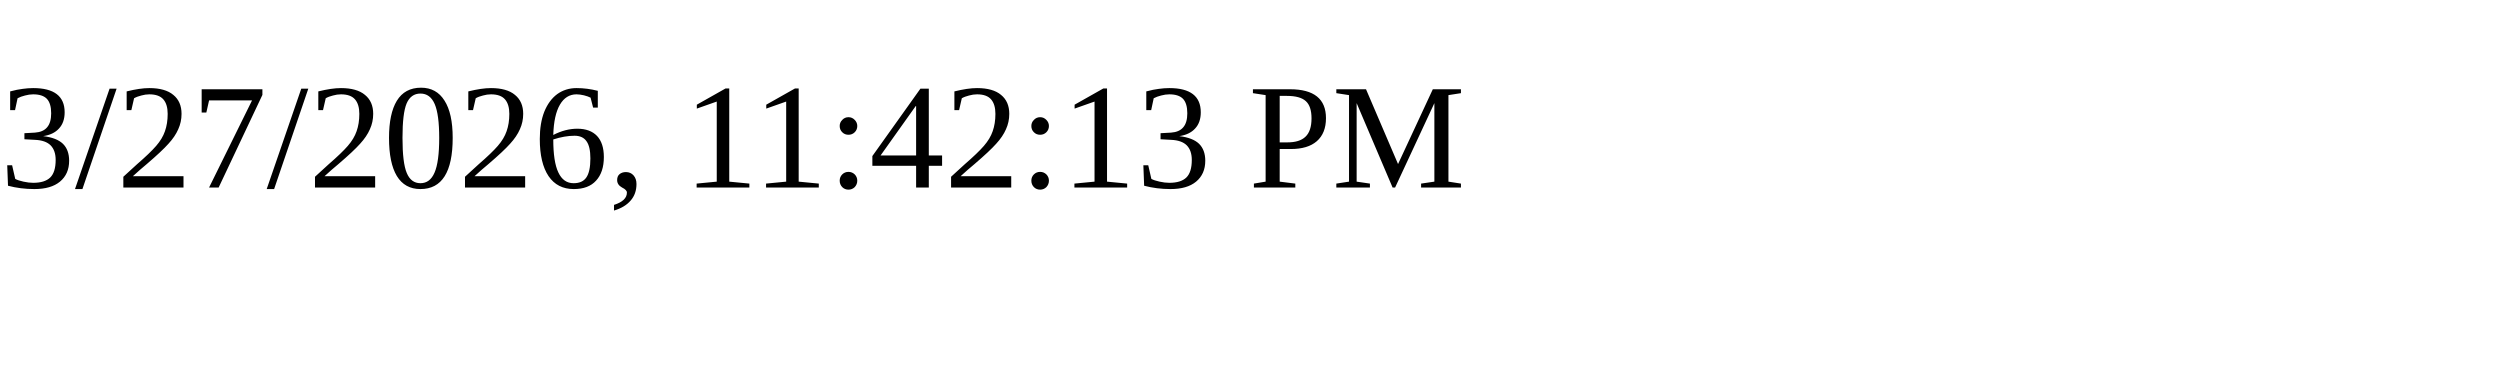
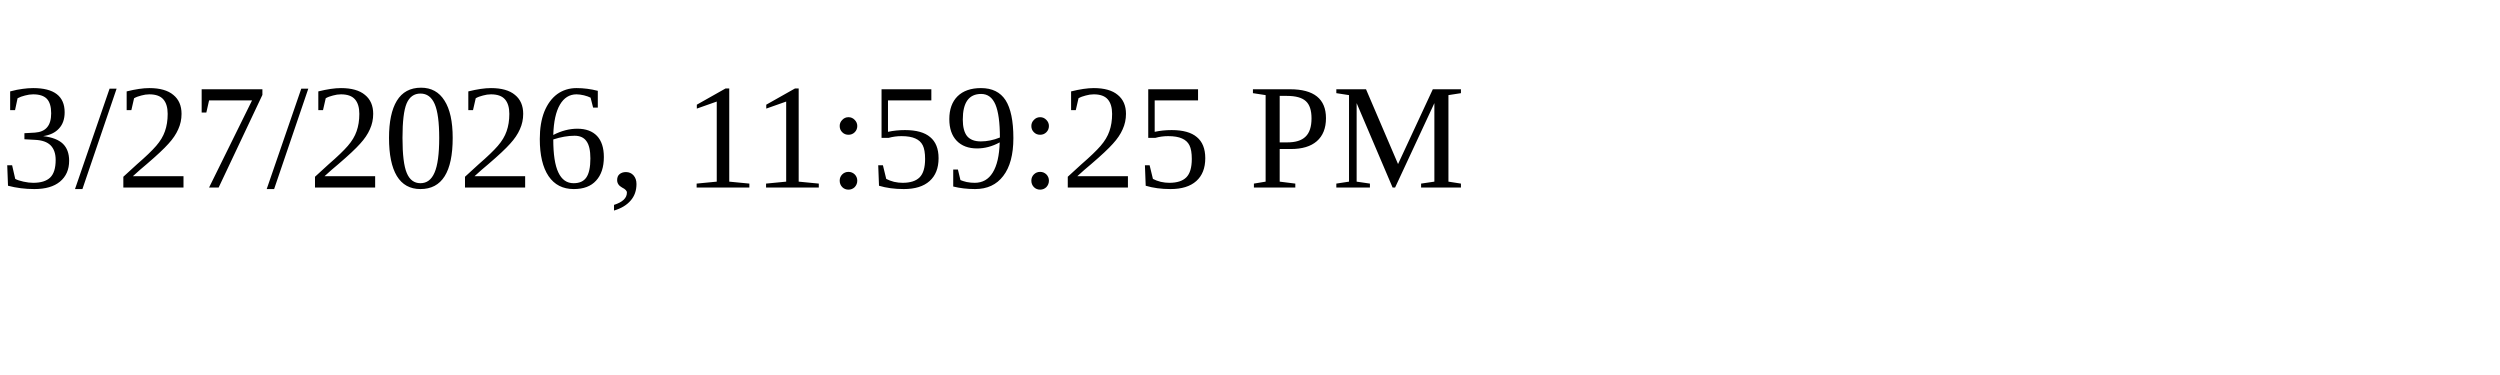
<svg xmlns="http://www.w3.org/2000/svg" height="30" width="200">
-   <text x="0" y="15">3/27/2026, 11:42:13 PM</text>
+   <text x="0" y="15">3/27/2026, 11:59:25 PM</text>
</svg>
